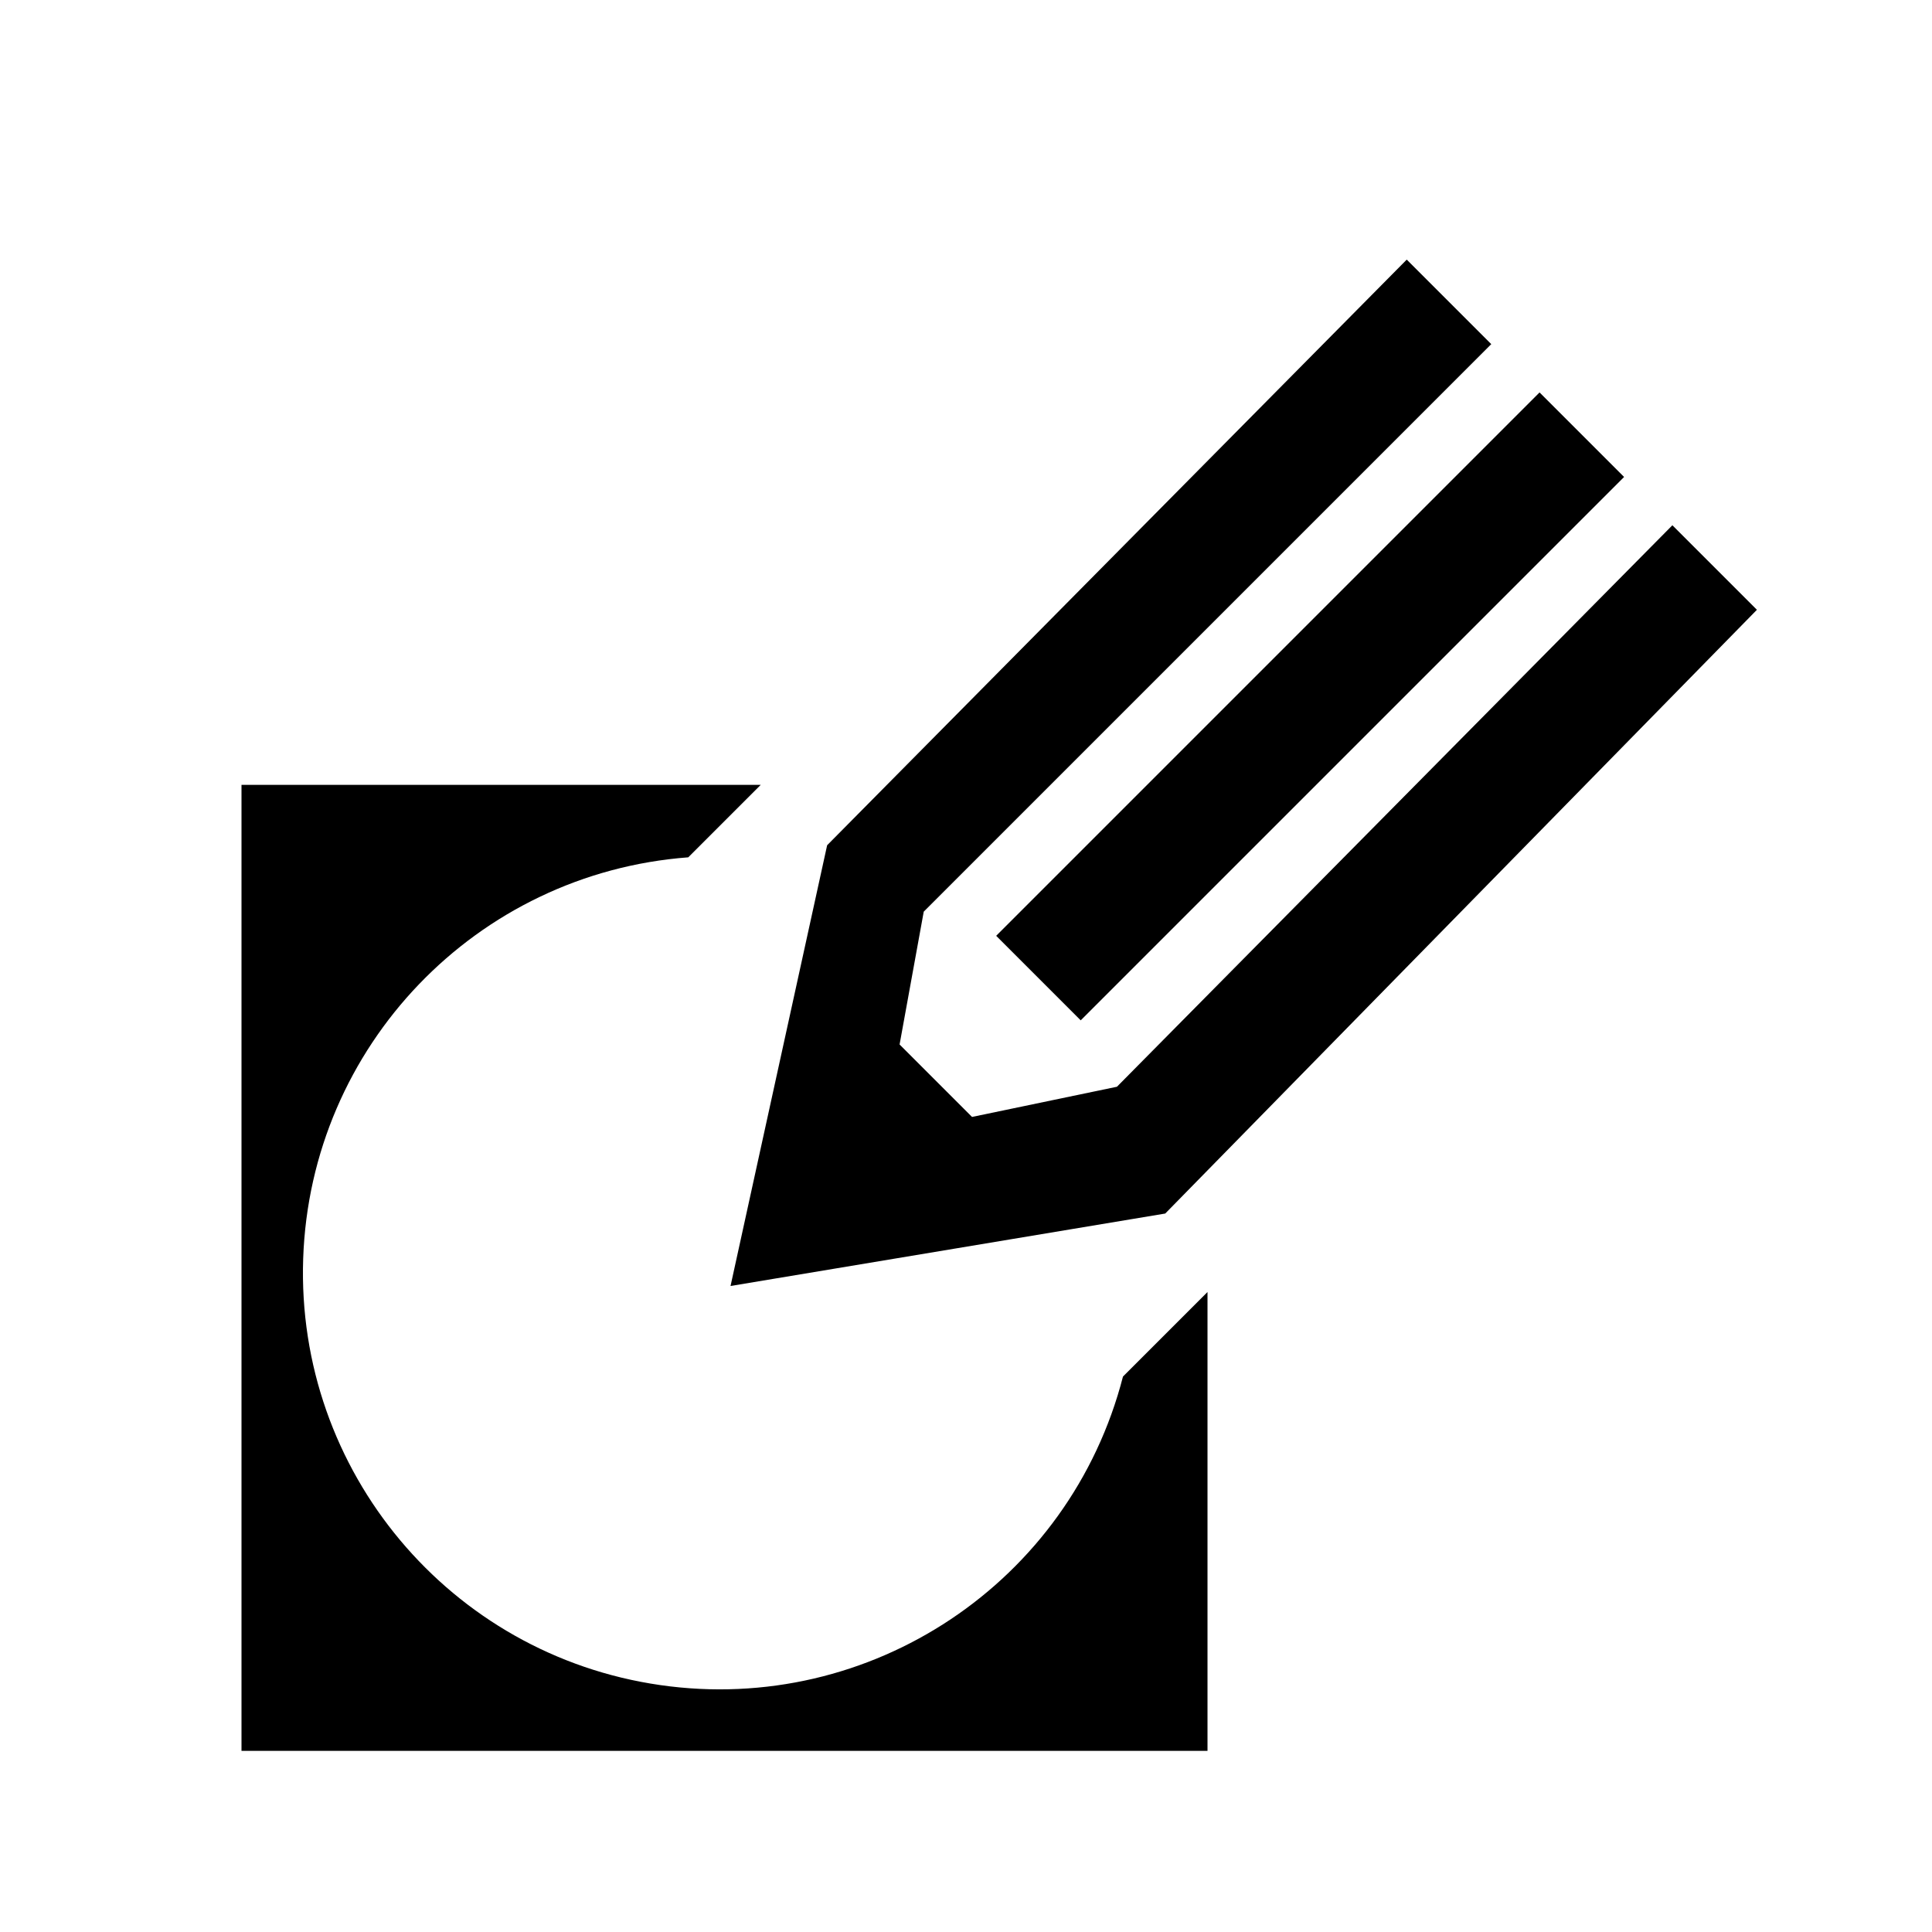
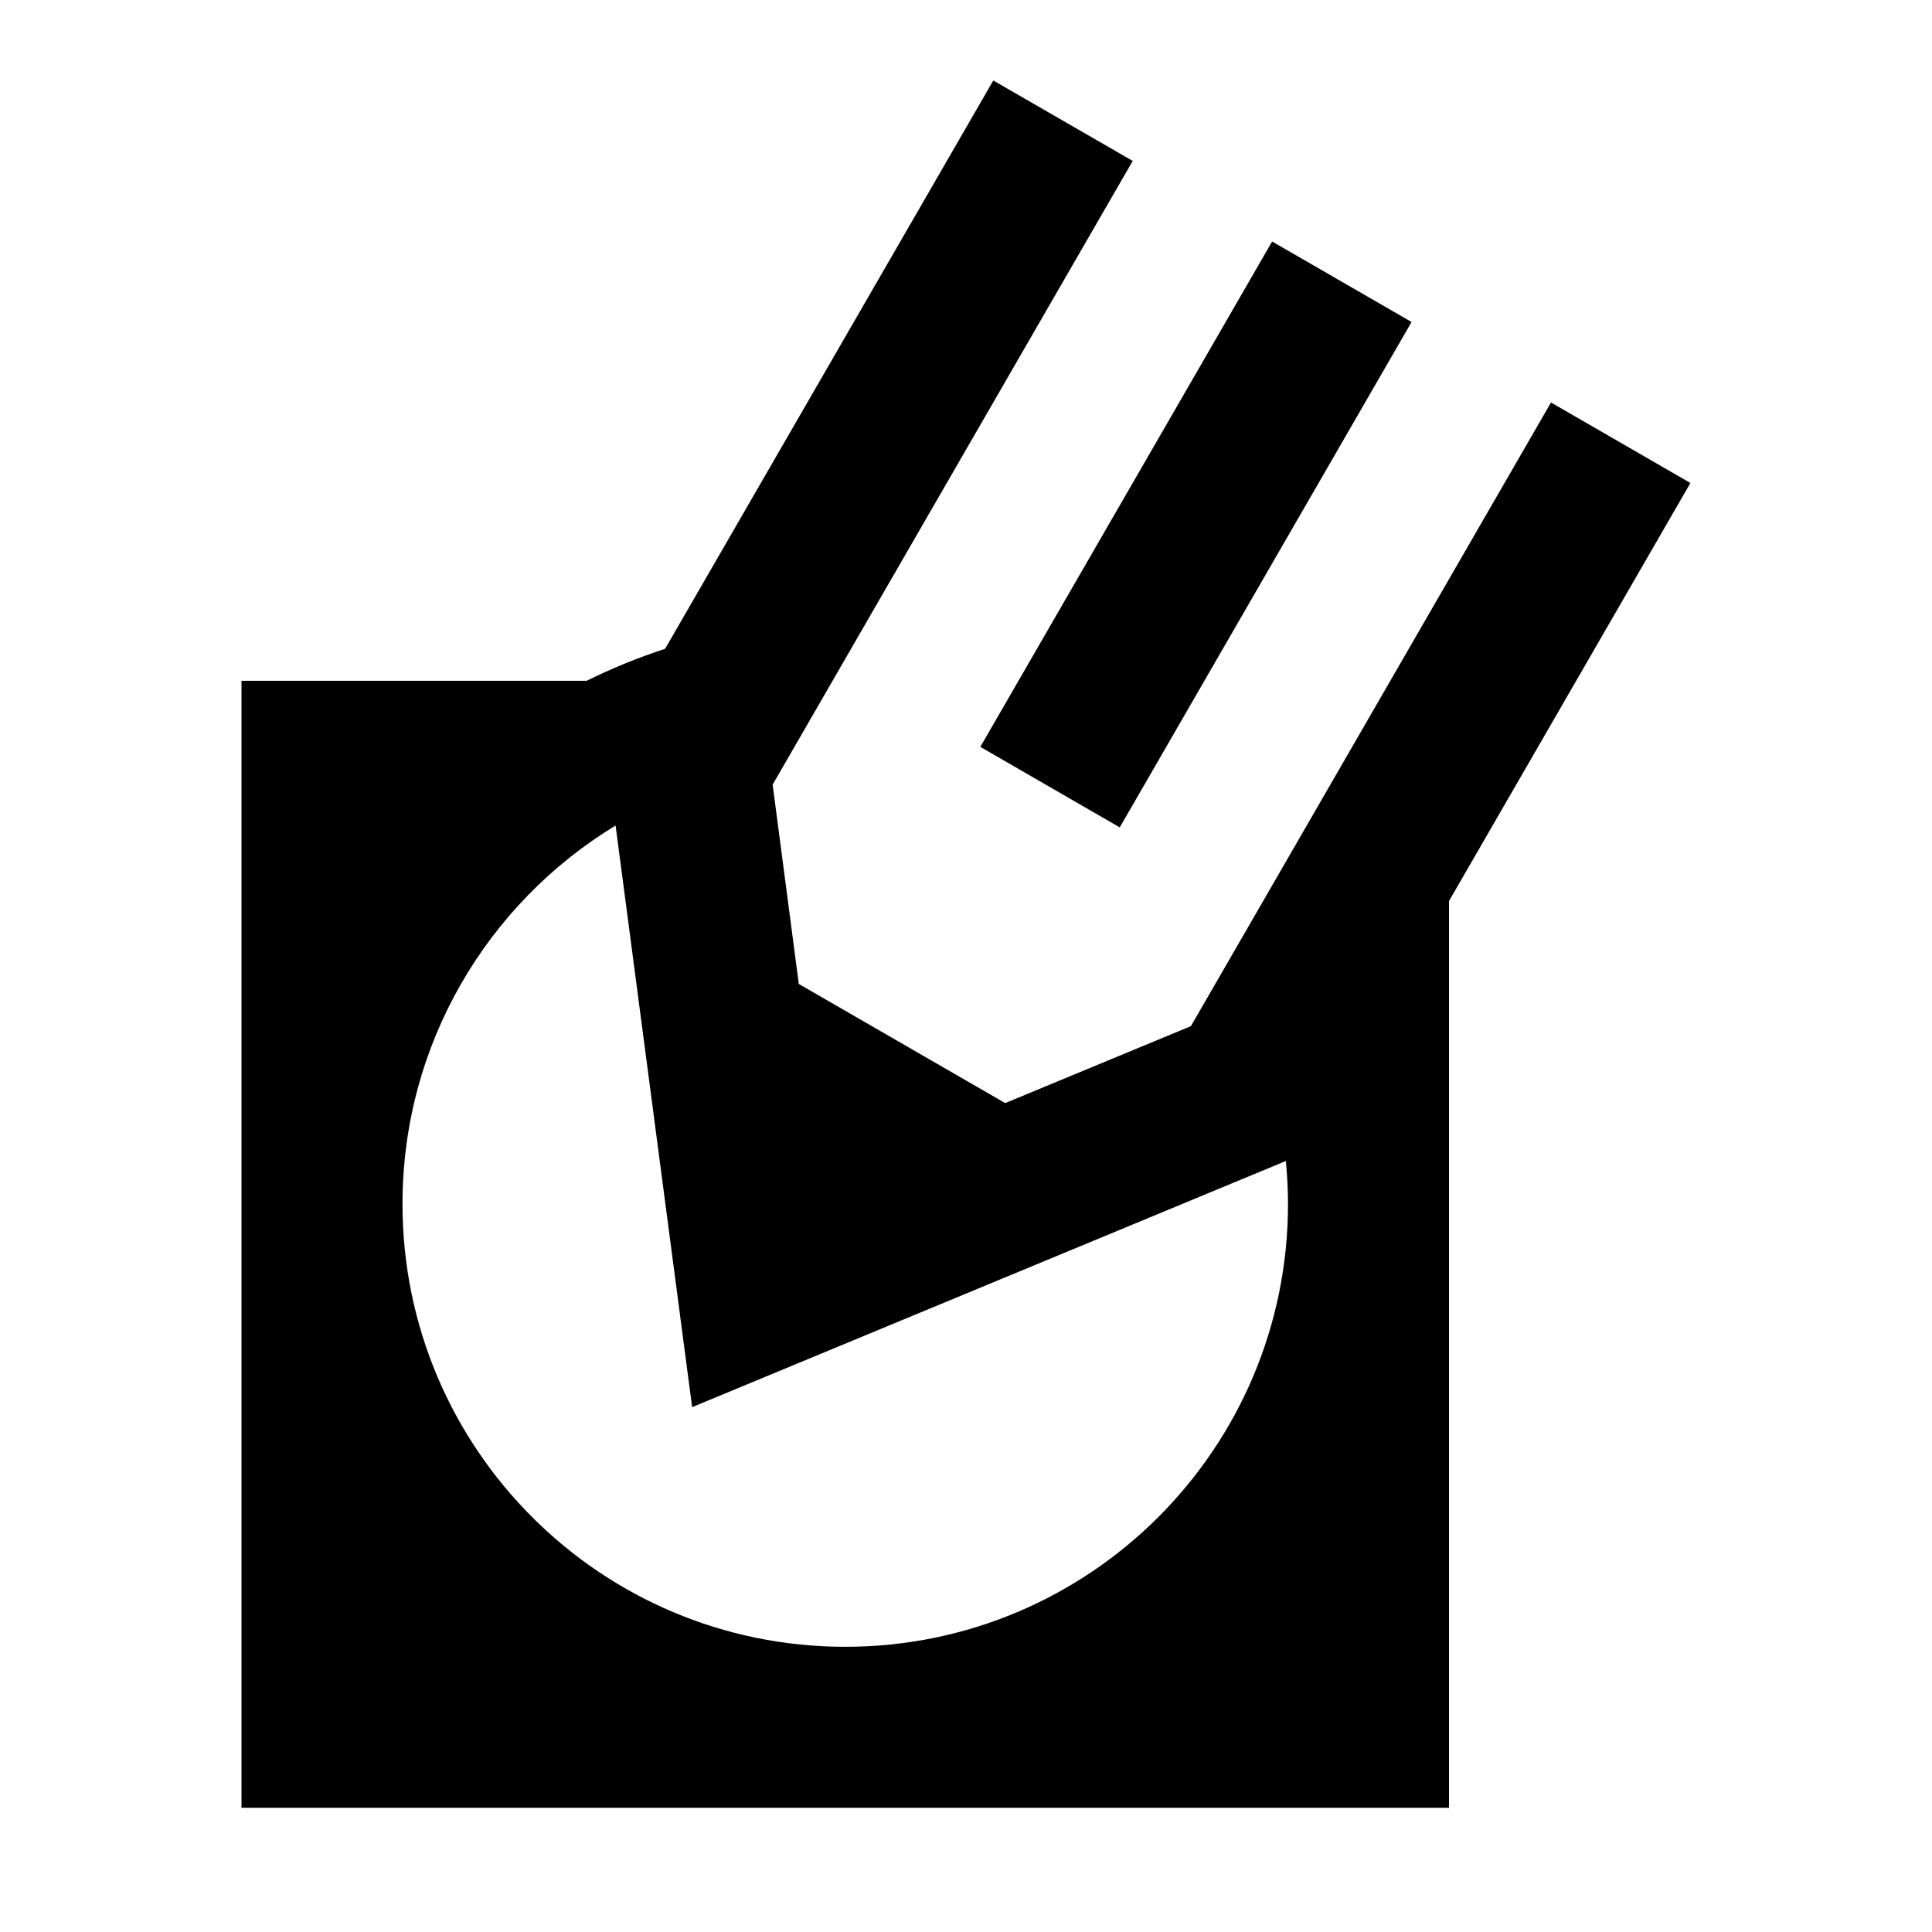
- <svg xmlns="http://www.w3.org/2000/svg" viewBox="0 0 32 32">
-   <path fill-rule="evenodd" d="M20 21.4V29H4V13h8.6l-1.2 1.2a6.9 6.9 0 1 0 7.2 8.6l1.4-1.4zm-2.1-4.5 9-9-1.4-1.4-9 9 1.4 1.4zm9.8-8.2L18.5 18l-2.4.5-1.2-1.2.4-2.2 9.4-9.4-1.4-1.4-9.6 9.7-1.6 7.3 7.2-1.2 9.8-10-1.4-1.4z" />
+ <svg xmlns="http://www.w3.org/2000/svg" viewBox="0 0 24 24">
+   <path fill-rule="evenodd" clip-rule="evenodd" d="M14.071 1.999L9.598 9.747L9.923 12.223L12.487 13.703L14.794 12.747L19.267 5L20.999 6L18 11.193V22.457H3V8.457H7.288C7.601 8.302 7.926 8.169 8.262 8.06L12.339 1L14.071 1.999ZM7.647 10.255C6.06 11.219 5 12.964 5 14.957C5 17.995 7.462 20.457 10.5 20.457C13.537 20.457 16 17.994 16 14.957C16 14.776 15.99 14.598 15.973 14.422L15.873 14.464L8.598 17.48L7.647 10.255Z" />
+   <path d="M17.535 4L13.91 10.278L12.178 9.278L15.803 3L17.535 4Z" />
</svg>
